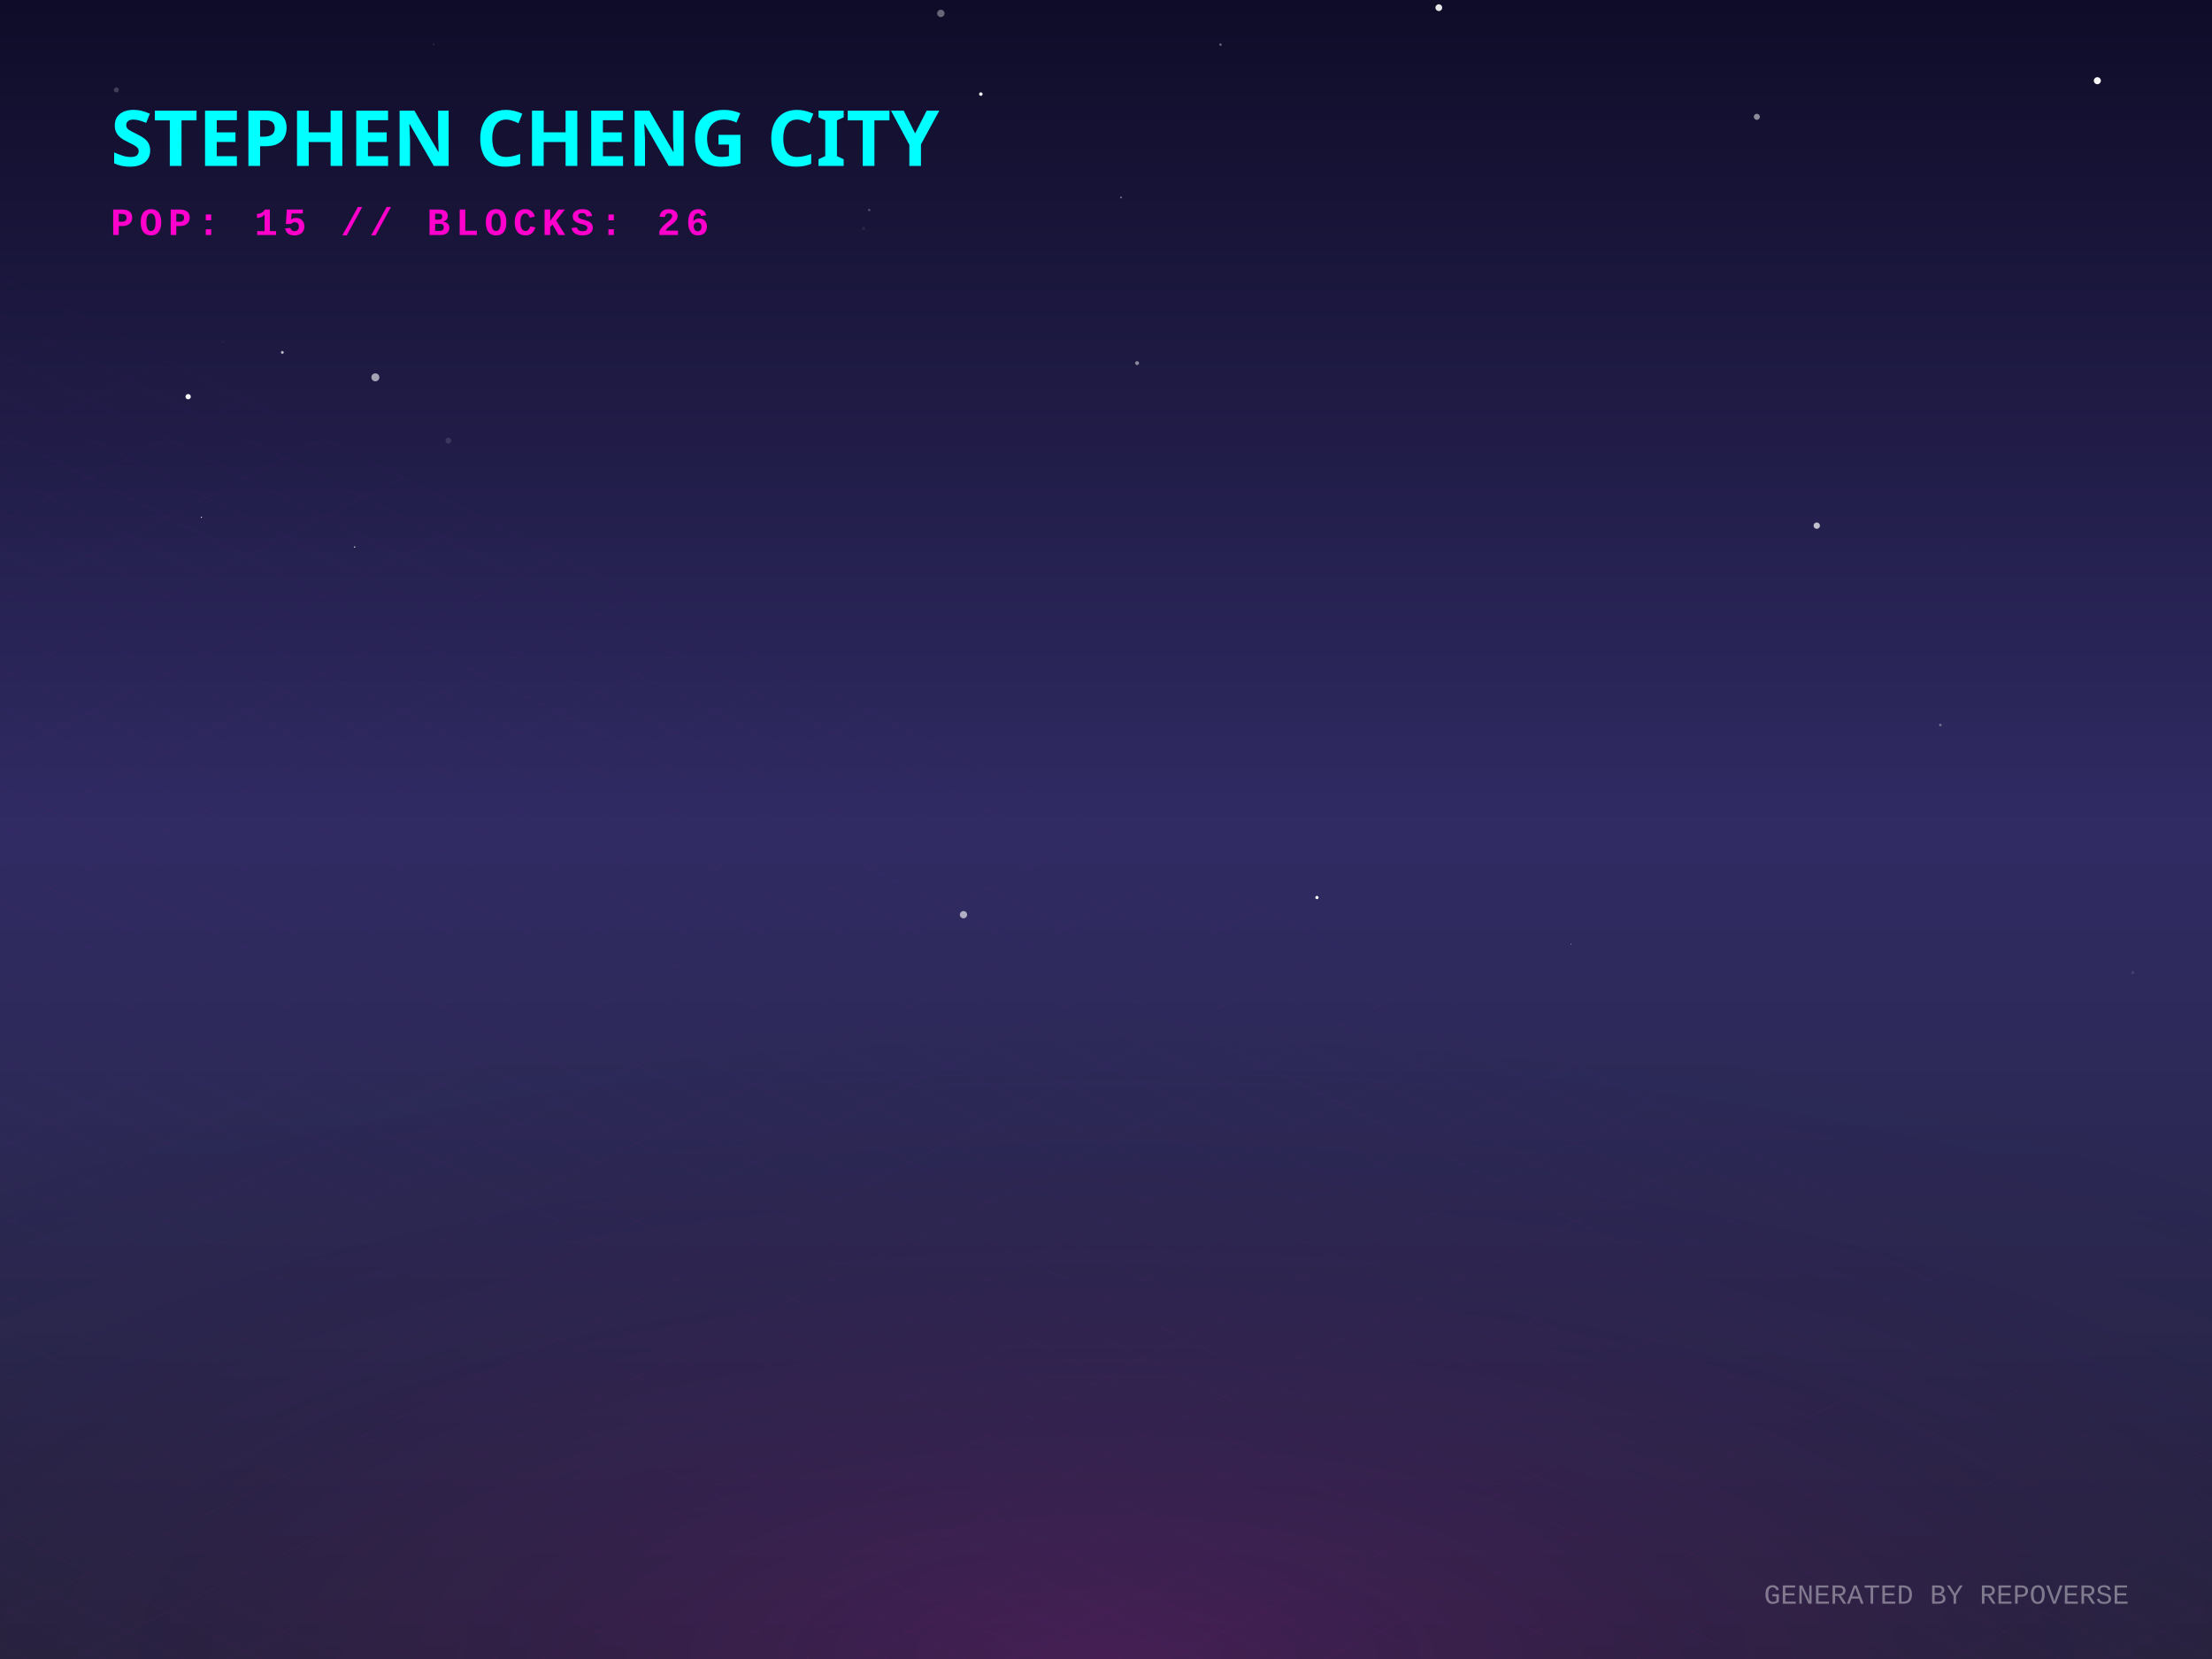
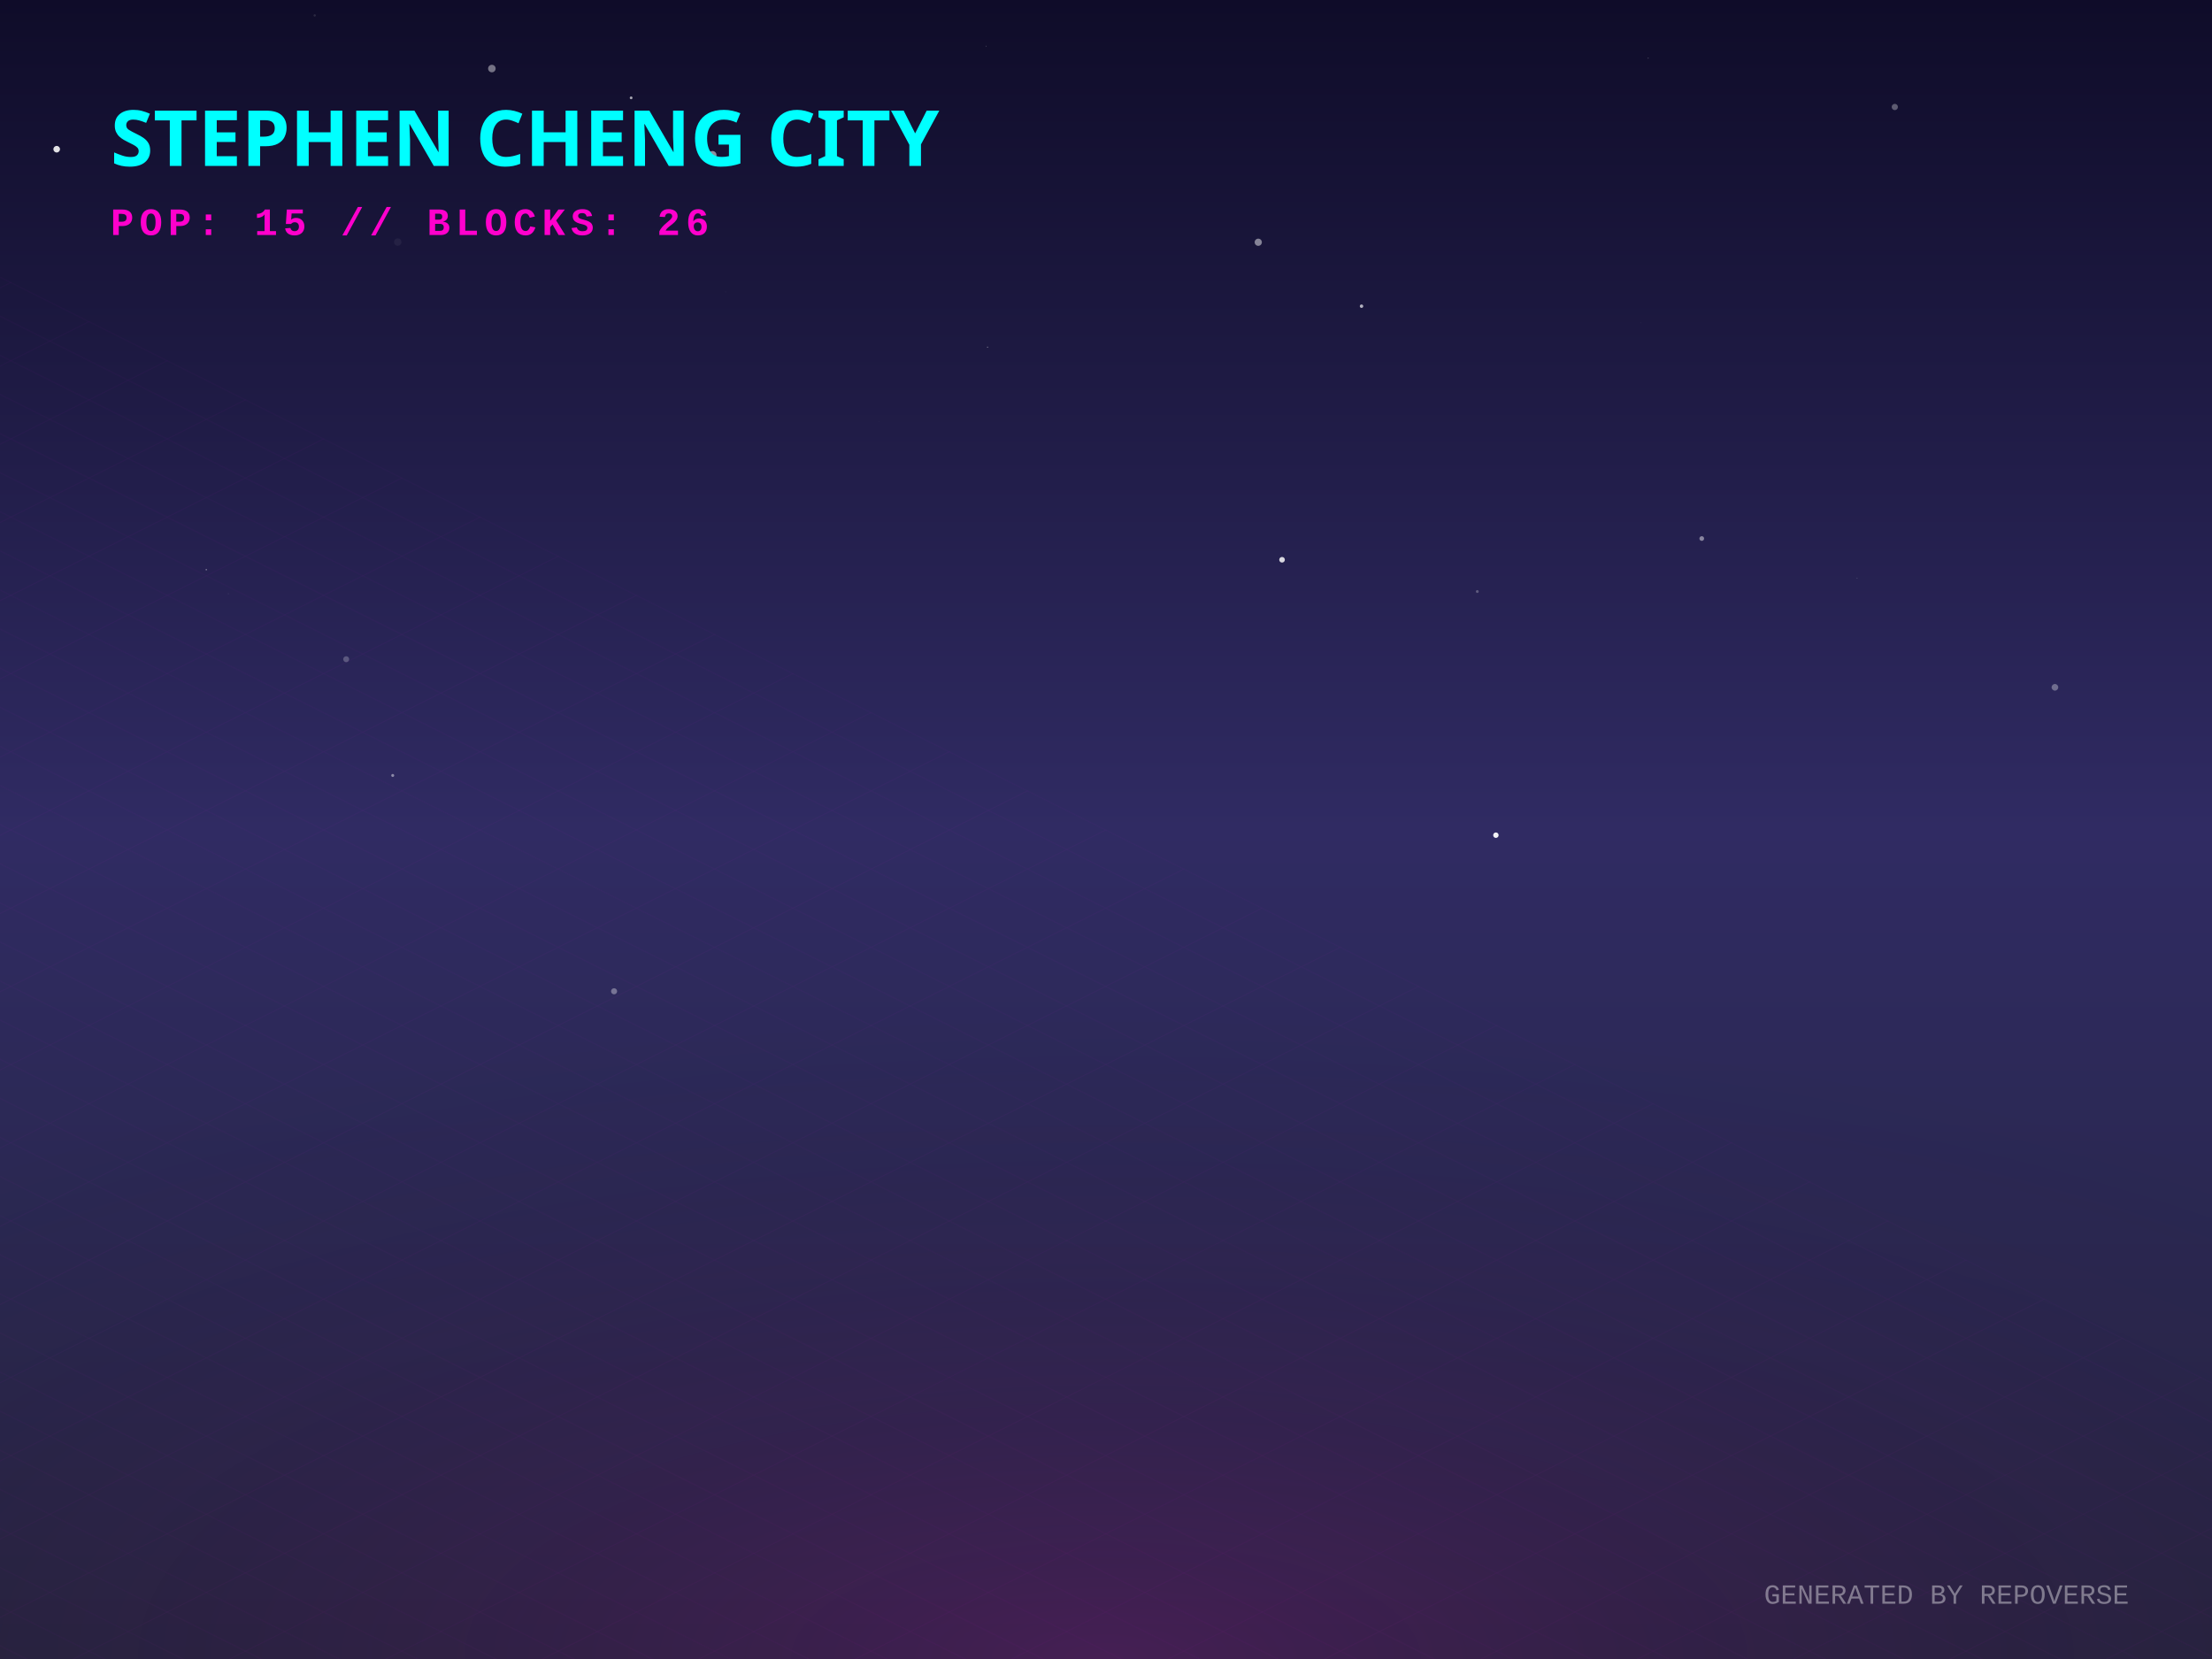
<svg xmlns="http://www.w3.org/2000/svg" width="800" height="600" viewBox="0 0 800 600">
  <defs>
    <linearGradient id="skyGradient" x1="0%" y1="0%" x2="0%" y2="100%">
      <stop offset="0%" stop-color="#0f0c29" />
      <stop offset="50%" stop-color="#302b63" />
      <stop offset="100%" stop-color="#24243e" />
    </linearGradient>
    <pattern id="gridPattern" width="40" height="20" patternUnits="userSpaceOnUse" patternTransform="rotate(0)">
      <path d="M 40 0 L 0 0 0 20" fill="none" stroke="magenta" stroke-width="0.5" opacity="0.2" />
    </pattern>
    <radialGradient id="floorGlow" cx="50%" cy="100%" r="80%">
      <stop offset="0%" stop-color="#ff00cc" stop-opacity="0.15" />
      <stop offset="100%" stop-color="transparent" />
    </radialGradient>
    <linearGradient id="gradLeft-happy" x1="0%" y1="0%" x2="100%" y2="100%">
      <stop offset="0%" stop-color="#FFD700" stop-opacity="0.8" />
      <stop offset="100%" stop-color="#050510" stop-opacity="0.9" />
    </linearGradient>
    <linearGradient id="gradRight-happy" x1="0%" y1="0%" x2="0%" y2="100%">
      <stop offset="0%" stop-color="#FFD700" stop-opacity="0.6" />
      <stop offset="100%" stop-color="#0b0b1a" stop-opacity="0.8" />
    </linearGradient>
    <linearGradient id="gradLeft-focused" x1="0%" y1="0%" x2="100%" y2="100%">
      <stop offset="0%" stop-color="#00FF94" stop-opacity="0.8" />
      <stop offset="100%" stop-color="#050510" stop-opacity="0.9" />
    </linearGradient>
    <linearGradient id="gradRight-focused" x1="0%" y1="0%" x2="0%" y2="100%">
      <stop offset="0%" stop-color="#00FF94" stop-opacity="0.6" />
      <stop offset="100%" stop-color="#0b0b1a" stop-opacity="0.8" />
    </linearGradient>
    <linearGradient id="gradLeft-calm" x1="0%" y1="0%" x2="100%" y2="100%">
      <stop offset="0%" stop-color="#00C2FF" stop-opacity="0.8" />
      <stop offset="100%" stop-color="#050510" stop-opacity="0.9" />
    </linearGradient>
    <linearGradient id="gradRight-calm" x1="0%" y1="0%" x2="0%" y2="100%">
      <stop offset="0%" stop-color="#00C2FF" stop-opacity="0.6" />
      <stop offset="100%" stop-color="#0b0b1a" stop-opacity="0.8" />
    </linearGradient>
    <linearGradient id="gradLeft-stressed" x1="0%" y1="0%" x2="100%" y2="100%">
      <stop offset="0%" stop-color="#FF2A6D" stop-opacity="0.8" />
      <stop offset="100%" stop-color="#050510" stop-opacity="0.9" />
    </linearGradient>
    <linearGradient id="gradRight-stressed" x1="0%" y1="0%" x2="0%" y2="100%">
      <stop offset="0%" stop-color="#FF2A6D" stop-opacity="0.6" />
      <stop offset="100%" stop-color="#0b0b1a" stop-opacity="0.8" />
    </linearGradient>
    <linearGradient id="gradLeft-energetic" x1="0%" y1="0%" x2="100%" y2="100%">
      <stop offset="0%" stop-color="#D300C5" stop-opacity="0.8" />
      <stop offset="100%" stop-color="#050510" stop-opacity="0.9" />
    </linearGradient>
    <linearGradient id="gradRight-energetic" x1="0%" y1="0%" x2="0%" y2="100%">
      <stop offset="0%" stop-color="#D300C5" stop-opacity="0.6" />
      <stop offset="100%" stop-color="#0b0b1a" stop-opacity="0.8" />
    </linearGradient>
  </defs>
  <rect width="100%" height="100%" fill="url(#skyGradient)" />
-   <circle cx="758.537" cy="29.187" r="1.277" fill="white" opacity="0.967" />
-   <circle cx="348.458" cy="330.808" r="1.316" fill="white" opacity="0.623" />
-   <circle cx="65.953" cy="82.529" r="0.038" fill="white" opacity="0.799" />
-   <circle cx="520.369" cy="2.775" r="1.223" fill="white" opacity="0.9" />
-   <circle cx="162.17" cy="159.366" r="1.047" fill="white" opacity="0.118" />
-   <circle cx="354.732" cy="34.031" r="0.64" fill="white" opacity="0.937" />
-   <circle cx="72.84" cy="187.074" r="0.207" fill="white" opacity="1" />
-   <circle cx="709.609" cy="197.535" r="0.302" fill="white" opacity="0.013" />
-   <circle cx="312.314" cy="82.625" r="0.59" fill="white" opacity="0.069" />
-   <circle cx="614.791" cy="150.744" r="1.15" fill="white" opacity="0.001" />
-   <circle cx="411.247" cy="131.326" r="0.708" fill="white" opacity="0.487" />
-   <circle cx="771.372" cy="351.759" r="0.561" fill="white" opacity="0.105" />
-   <circle cx="102.11" cy="127.452" r="0.514" fill="white" opacity="0.701" />
-   <circle cx="441.409" cy="16.146" r="0.453" fill="white" opacity="0.348" />
-   <circle cx="135.757" cy="136.469" r="1.442" fill="white" opacity="0.598" />
-   <circle cx="156.882" cy="16.079" r="0.261" fill="white" opacity="0.18" />
-   <circle cx="128.254" cy="197.841" r="0.262" fill="white" opacity="0.773" />
-   <circle cx="340.271" cy="4.848" r="1.332" fill="white" opacity="0.366" />
-   <circle cx="657.059" cy="190.111" r="1.153" fill="white" opacity="0.718" />
-   <circle cx="405.427" cy="71.41" r="0.326" fill="white" opacity="0.436" />
-   <circle cx="635.384" cy="42.255" r="1.094" fill="white" opacity="0.513" />
-   <circle cx="68.054" cy="143.462" r="0.961" fill="white" opacity="0.945" />
-   <circle cx="80.692" cy="123.577" r="0.221" fill="white" opacity="0.101" />
-   <circle cx="85.576" cy="235.363" r="0.238" fill="white" opacity="0.001" />
-   <circle cx="568.188" cy="341.465" r="0.213" fill="white" opacity="0.437" />
-   <circle cx="42.082" cy="32.534" r="0.907" fill="white" opacity="0.196" />
-   <circle cx="701.746" cy="262.2" r="0.455" fill="white" opacity="0.344" />
-   <circle cx="244.827" cy="147.626" r="0.8" fill="white" opacity="0.001" />
-   <circle cx="476.288" cy="324.603" r="0.584" fill="white" opacity="0.999" />
-   <circle cx="314.375" cy="75.968" r="0.404" fill="white" opacity="0.29" />
+   <circle cx="262.466" cy="105.531" r="0.219" fill="white" opacity="0.026" />
+   <circle cx="685.281" cy="38.693" r="1.129" fill="white" opacity="0.316" />
+   <circle cx="492.414" cy="110.736" r="0.625" fill="white" opacity="0.665" />
+   <circle cx="142.031" cy="280.452" r="0.536" fill="white" opacity="0.456" />
+   <circle cx="113.815" cy="5.587" r="0.424" fill="white" opacity="0.111" />
+   <circle cx="463.669" cy="202.443" r="1.016" fill="white" opacity="0.823" />
+   <circle cx="534.283" cy="213.931" r="0.517" fill="white" opacity="0.256" />
+   <circle cx="627.146" cy="243.113" r="0.002" fill="white" opacity="0.501" />
+   <circle cx="541.013" cy="302.052" r="0.984" fill="white" opacity="0.938" />
+   <circle cx="615.464" cy="194.769" r="0.847" fill="white" opacity="0.454" />
+   <circle cx="317.985" cy="152.612" r="0.037" fill="white" opacity="0.897" />
+   <circle cx="177.89" cy="24.792" r="1.361" fill="white" opacity="0.417" />
+   <circle cx="222.089" cy="358.51" r="1.099" fill="white" opacity="0.35" />
+   <circle cx="143.844" cy="87.545" r="1.346" fill="white" opacity="0.051" />
+   <circle cx="74.601" cy="206.038" r="0.241" fill="white" opacity="0.531" />
+   <circle cx="596.071" cy="21.002" r="0.235" fill="white" opacity="0.176" />
+   <circle cx="671.659" cy="209.027" r="0.086" fill="white" opacity="0.775" />
+   <circle cx="743.193" cy="248.574" r="1.2" fill="white" opacity="0.328" />
+   <circle cx="228.261" cy="35.385" r="0.501" fill="white" opacity="0.622" />
+   <circle cx="186.531" cy="76.006" r="0.051" fill="white" opacity="0.551" />
+   <circle cx="356.655" cy="16.684" r="0.105" fill="white" opacity="0.656" />
+   <circle cx="257.678" cy="56.081" r="1.463" fill="white" opacity="0.525" />
+   <circle cx="455.067" cy="87.612" r="1.301" fill="white" opacity="0.472" />
+   <circle cx="125.208" cy="238.416" r="1.074" fill="white" opacity="0.236" />
+   <circle cx="769.688" cy="300.399" r="0.007" fill="white" opacity="0.731" />
+   <circle cx="20.506" cy="53.963" r="1.191" fill="white" opacity="0.873" />
+   <circle cx="82.598" cy="214.741" r="0.229" fill="white" opacity="0.076" />
+   <circle cx="593.364" cy="116.735" r="0.121" fill="white" opacity="0.097" />
+   <circle cx="357.163" cy="125.567" r="0.211" fill="white" opacity="0.412" />
+   <circle cx="608.242" cy="121.133" r="0.059" fill="white" opacity="0.02" />
  <g transform="translate(0, 300) scale(1, 0.5)">
    <rect x="-800" y="0" width="2400" height="1200" fill="url(#gridPattern)" opacity="0.3" transform="rotate(45, 400, 0)" />
  </g>
  <rect x="0" y="300" width="800" height="300" fill="url(#floorGlow)" />
  <g transform="translate(40, 60)">
    <text fill="cyan" font-family="Verdana, sans-serif" font-size="28" font-weight="900" style="text-shadow: 0 0 10px cyan;">STEPHEN CHENG CITY</text>
    <text y="25" fill="#ff00cc" font-family="Courier New, monospace" font-size="14" font-weight="bold" letter-spacing="2">POP: 15 // BLOCKS: 26</text>
  </g>
  <g transform="translate(0, 50)">
    <a href="https://github.com/zintaen/repo-verse" target="_blank">
      <g class="building" opacity="0">
        <animate attributeName="opacity" values="0;1" dur="0.8s" begin="0s" fill="freeze" />
        <ellipse cx="400" cy="292.833" rx="22.5" ry="12" fill="black" opacity="0.4" blur="2" />
        <path d="M 385 272.833 l 0 20 l 15 7.5 l 0 -20 z" fill="url(#gradLeft-focused)" stroke="none" />
        <path d="M 415 272.833 l 0 20 l -15 7.5 l 0 -20 z" fill="url(#gradRight-focused)" stroke="none" />
        <path d="M 400 265.333 l 15 7.5 l -15 7.5 l -15 -7.5 z" fill="#E0FFF1" fill-opacity="0.9" stroke="none" />
        <path d="M 385 272.833 l 0 20 l 15 7.5 l 0 -20 z" fill="none" stroke="#00FF94" stroke-width="0.5" opacity="0.5" />
        <path d="M 415 272.833 l 0 20 l -15 7.5 l 0 -20 z" fill="none" stroke="#00FF94" stroke-width="0.5" opacity="0.5" />
      </g>
    </a>
    <a href="https://github.com/zintaen/caro-arena" target="_blank">
      <g class="building" opacity="0">
        <animate attributeName="opacity" values="0;1" dur="0.8s" begin="0.05s" fill="freeze" />
        <ellipse cx="424" cy="302.553" rx="15.66" ry="8.352" fill="black" opacity="0.4" blur="2" />
        <path d="M 413.56 282.553 l 0 20 l 10.44 5.22 l 0 -20 z" fill="url(#gradLeft-calm)" stroke="none" />
        <path d="M 434.44 282.553 l 0 20 l -10.44 5.22 l 0 -20 z" fill="url(#gradRight-calm)" stroke="none" />
        <path d="M 424 277.333 l 10.44 5.22 l -10.44 5.22 l -10.44 -5.22 z" fill="#D1F4FF" fill-opacity="0.9" stroke="none" />
        <path d="M 413.56 282.553 l 0 20 l 10.44 5.22 l 0 -20 z" fill="none" stroke="#00C2FF" stroke-width="0.5" opacity="0.5" />
        <path d="M 434.44 282.553 l 0 20 l -10.44 5.22 l 0 -20 z" fill="none" stroke="#00C2FF" stroke-width="0.5" opacity="0.5" />
      </g>
    </a>
    <a href="https://github.com/zintaen/my-cv" target="_blank">
      <g class="building" opacity="0">
        <animate attributeName="opacity" values="0;1" dur="0.8s" begin="0.1s" fill="freeze" />
        <ellipse cx="376" cy="304.833" rx="22.5" ry="12" fill="black" opacity="0.4" blur="2" />
        <path d="M 361 158.513 l 0 146.32 l 15 7.5 l 0 -146.32 z" fill="url(#gradLeft-stressed)" stroke="none" />
        <path d="M 391 158.513 l 0 146.32 l -15 7.5 l 0 -146.32 z" fill="url(#gradRight-stressed)" stroke="none" />
        <path d="M 376 151.013 l 15 7.5 l -15 7.5 l -15 -7.5 z" fill="#FFD1E0" fill-opacity="0.9" stroke="none" />
        <path d="M 361 158.513 l 0 146.32 l 15 7.5 l 0 -146.32 z" fill="none" stroke="#FF2A6D" stroke-width="0.5" opacity="0.5" />
        <path d="M 391 158.513 l 0 146.32 l -15 7.5 l 0 -146.32 z" fill="none" stroke="#FF2A6D" stroke-width="0.5" opacity="0.5" />
        <path d="M 380 289.333 l 7 4" stroke="#FFD1E0" stroke-width="2" stroke-opacity="0.6" />
        <path d="M 365 291.333 l 7 -4" stroke="#FFD1E0" stroke-width="2" stroke-opacity="0.4" />
        <path d="M 380 279.333 l 7 4" stroke="#FFD1E0" stroke-width="2" stroke-opacity="0.6" />
        <path d="M 365 281.333 l 7 -4" stroke="#FFD1E0" stroke-width="2" stroke-opacity="0.4" />
+         <path d="M 380 269.333 l 7 4" stroke="#FFD1E0" stroke-width="2" stroke-opacity="0.6" />
        <path d="M 365 271.333 l 7 -4" stroke="#FFD1E0" stroke-width="2" stroke-opacity="0.4" />
        <path d="M 380 259.333 l 7 4" stroke="#FFD1E0" stroke-width="2" stroke-opacity="0.6" />
+         <path d="M 365 261.333 l 7 -4" stroke="#FFD1E0" stroke-width="2" stroke-opacity="0.4" />
        <path d="M 380 249.333 l 7 4" stroke="#FFD1E0" stroke-width="2" stroke-opacity="0.6" />
        <path d="M 365 251.333 l 7 -4" stroke="#FFD1E0" stroke-width="2" stroke-opacity="0.4" />
        <path d="M 380 239.333 l 7 4" stroke="#FFD1E0" stroke-width="2" stroke-opacity="0.6" />
        <path d="M 380 229.333 l 7 4" stroke="#FFD1E0" stroke-width="2" stroke-opacity="0.6" />
        <path d="M 365 231.333 l 7 -4" stroke="#FFD1E0" stroke-width="2" stroke-opacity="0.4" />
        <path d="M 380 219.333 l 7 4" stroke="#FFD1E0" stroke-width="2" stroke-opacity="0.6" />
        <path d="M 365 221.333 l 7 -4" stroke="#FFD1E0" stroke-width="2" stroke-opacity="0.4" />
-         <path d="M 380 199.333 l 7 4" stroke="#FFD1E0" stroke-width="2" stroke-opacity="0.6" />
-         <path d="M 365 201.333 l 7 -4" stroke="#FFD1E0" stroke-width="2" stroke-opacity="0.4" />
-         <path d="M 380 179.333 l 7 4" stroke="#FFD1E0" stroke-width="2" stroke-opacity="0.6" />
-         <path d="M 365 181.333 l 7 -4" stroke="#FFD1E0" stroke-width="2" stroke-opacity="0.4" />
+         <path d="M 365 211.333 l 7 -4" stroke="#FFD1E0" stroke-width="2" stroke-opacity="0.4" />
+         <path d="M 380 189.333 l 7 4" stroke="#FFD1E0" stroke-width="2" stroke-opacity="0.6" />
        <path d="M 380 169.333 l 7 4" stroke="#FFD1E0" stroke-width="2" stroke-opacity="0.6" />
+         <path d="M 365 171.333 l 7 -4" stroke="#FFD1E0" stroke-width="2" stroke-opacity="0.4" />
      </g>
    </a>
    <a href="https://github.com/zintaen/anatomy" target="_blank">
      <g class="building" opacity="0">
        <animate attributeName="opacity" values="0;1" dur="0.8s" begin="0.15s" fill="freeze" />
        <ellipse cx="448" cy="316.833" rx="22.5" ry="12" fill="black" opacity="0.4" blur="2" />
-         <path d="M 433 281.813 l 0 35.02 l 15 7.5 l 0 -35.02 z" fill="url(#gradLeft-energetic)" stroke="none" />
-         <path d="M 463 281.813 l 0 35.02 l -15 7.5 l 0 -35.02 z" fill="url(#gradRight-energetic)" stroke="none" />
-         <path d="M 448 274.313 l 15 7.5 l -15 7.5 l -15 -7.5 z" fill="#FAD7FA" fill-opacity="0.9" stroke="none" />
-         <path d="M 433 281.813 l 0 35.02 l 15 7.5 l 0 -35.02 z" fill="none" stroke="#D300C5" stroke-width="0.5" opacity="0.5" />
-         <path d="M 463 281.813 l 0 35.02 l -15 7.5 l 0 -35.02 z" fill="none" stroke="#D300C5" stroke-width="0.5" opacity="0.5" />
+         <path d="M 433 283.433 l 0 33.4 l 15 7.5 l 0 -33.4 z" fill="url(#gradLeft-energetic)" stroke="none" />
+         <path d="M 463 283.433 l 0 33.4 l -15 7.5 l 0 -33.4 z" fill="url(#gradRight-energetic)" stroke="none" />
+         <path d="M 448 275.933 l 15 7.5 l -15 7.5 l -15 -7.5 z" fill="#FAD7FA" fill-opacity="0.9" stroke="none" />
+         <path d="M 433 283.433 l 0 33.4 l 15 7.5 l 0 -33.4 z" fill="none" stroke="#D300C5" stroke-width="0.5" opacity="0.5" />
+         <path d="M 463 283.433 l 0 33.4 l -15 7.5 l 0 -33.4 z" fill="none" stroke="#D300C5" stroke-width="0.5" opacity="0.5" />
      </g>
    </a>
    <a href="https://github.com/zintaen/wife-cv" target="_blank">
      <g class="building" opacity="0">
        <animate attributeName="opacity" values="0;1" dur="0.8s" begin="0.2s" fill="freeze" />
        <ellipse cx="400" cy="316.833" rx="22.5" ry="12" fill="black" opacity="0.4" blur="2" />
        <path d="M 385 116.833 l 0 200 l 15 7.5 l 0 -200 z" fill="url(#gradLeft-stressed)" stroke="none" />
        <path d="M 415 116.833 l 0 200 l -15 7.5 l 0 -200 z" fill="url(#gradRight-stressed)" stroke="none" />
        <path d="M 400 109.333 l 15 7.5 l -15 7.5 l -15 -7.5 z" fill="#FFD1E0" fill-opacity="0.9" stroke="none" />
        <path d="M 385 116.833 l 0 200 l 15 7.5 l 0 -200 z" fill="none" stroke="#FF2A6D" stroke-width="0.5" opacity="0.5" />
        <path d="M 415 116.833 l 0 200 l -15 7.5 l 0 -200 z" fill="none" stroke="#FF2A6D" stroke-width="0.5" opacity="0.5" />
+         <path d="M 404 301.333 l 7 4" stroke="#FFD1E0" stroke-width="2" stroke-opacity="0.6" />
        <path d="M 389 303.333 l 7 -4" stroke="#FFD1E0" stroke-width="2" stroke-opacity="0.4" />
-         <path d="M 404 291.333 l 7 4" stroke="#FFD1E0" stroke-width="2" stroke-opacity="0.6" />
        <path d="M 389 293.333 l 7 -4" stroke="#FFD1E0" stroke-width="2" stroke-opacity="0.4" />
        <path d="M 404 281.333 l 7 4" stroke="#FFD1E0" stroke-width="2" stroke-opacity="0.6" />
-         <path d="M 389 283.333 l 7 -4" stroke="#FFD1E0" stroke-width="2" stroke-opacity="0.4" />
+         <path d="M 404 271.333 l 7 4" stroke="#FFD1E0" stroke-width="2" stroke-opacity="0.6" />
        <path d="M 404 261.333 l 7 4" stroke="#FFD1E0" stroke-width="2" stroke-opacity="0.6" />
        <path d="M 389 263.333 l 7 -4" stroke="#FFD1E0" stroke-width="2" stroke-opacity="0.4" />
        <path d="M 389 253.333 l 7 -4" stroke="#FFD1E0" stroke-width="2" stroke-opacity="0.4" />
        <path d="M 404 241.333 l 7 4" stroke="#FFD1E0" stroke-width="2" stroke-opacity="0.6" />
-         <path d="M 389 243.333 l 7 -4" stroke="#FFD1E0" stroke-width="2" stroke-opacity="0.4" />
-         <path d="M 404 231.333 l 7 4" stroke="#FFD1E0" stroke-width="2" stroke-opacity="0.6" />
        <path d="M 389 233.333 l 7 -4" stroke="#FFD1E0" stroke-width="2" stroke-opacity="0.4" />
+         <path d="M 404 221.333 l 7 4" stroke="#FFD1E0" stroke-width="2" stroke-opacity="0.6" />
        <path d="M 389 223.333 l 7 -4" stroke="#FFD1E0" stroke-width="2" stroke-opacity="0.4" />
+         <path d="M 404 211.333 l 7 4" stroke="#FFD1E0" stroke-width="2" stroke-opacity="0.6" />
        <path d="M 389 213.333 l 7 -4" stroke="#FFD1E0" stroke-width="2" stroke-opacity="0.4" />
-         <path d="M 389 203.333 l 7 -4" stroke="#FFD1E0" stroke-width="2" stroke-opacity="0.4" />
+         <path d="M 404 201.333 l 7 4" stroke="#FFD1E0" stroke-width="2" stroke-opacity="0.6" />
        <path d="M 404 191.333 l 7 4" stroke="#FFD1E0" stroke-width="2" stroke-opacity="0.6" />
+         <path d="M 389 193.333 l 7 -4" stroke="#FFD1E0" stroke-width="2" stroke-opacity="0.4" />
        <path d="M 404 181.333 l 7 4" stroke="#FFD1E0" stroke-width="2" stroke-opacity="0.6" />
-         <path d="M 389 183.333 l 7 -4" stroke="#FFD1E0" stroke-width="2" stroke-opacity="0.4" />
        <path d="M 404 171.333 l 7 4" stroke="#FFD1E0" stroke-width="2" stroke-opacity="0.6" />
        <path d="M 389 173.333 l 7 -4" stroke="#FFD1E0" stroke-width="2" stroke-opacity="0.4" />
        <path d="M 404 161.333 l 7 4" stroke="#FFD1E0" stroke-width="2" stroke-opacity="0.6" />
-         <path d="M 404 151.333 l 7 4" stroke="#FFD1E0" stroke-width="2" stroke-opacity="0.6" />
-         <path d="M 404 141.333 l 7 4" stroke="#FFD1E0" stroke-width="2" stroke-opacity="0.6" />
+         <path d="M 389 163.333 l 7 -4" stroke="#FFD1E0" stroke-width="2" stroke-opacity="0.4" />
+         <path d="M 389 153.333 l 7 -4" stroke="#FFD1E0" stroke-width="2" stroke-opacity="0.4" />
        <path d="M 389 143.333 l 7 -4" stroke="#FFD1E0" stroke-width="2" stroke-opacity="0.4" />
        <path d="M 404 131.333 l 7 4" stroke="#FFD1E0" stroke-width="2" stroke-opacity="0.6" />
-         <path d="M 389 133.333 l 7 -4" stroke="#FFD1E0" stroke-width="2" stroke-opacity="0.4" />
        <path d="M 404 121.333 l 7 4" stroke="#FFD1E0" stroke-width="2" stroke-opacity="0.6" />
        <path d="M 389 123.333 l 7 -4" stroke="#FFD1E0" stroke-width="2" stroke-opacity="0.4" />
      </g>
    </a>
    <a href="https://github.com/zintaen/dom-defender" target="_blank">
      <g class="building" opacity="0">
        <animate attributeName="opacity" values="0;1" dur="0.8s" begin="0.25s" fill="freeze" />
        <ellipse cx="352" cy="316.833" rx="22.5" ry="12" fill="black" opacity="0.4" blur="2" />
        <path d="M 337 296.833 l 0 20 l 15 7.5 l 0 -20 z" fill="url(#gradLeft-focused)" stroke="none" />
        <path d="M 367 296.833 l 0 20 l -15 7.5 l 0 -20 z" fill="url(#gradRight-focused)" stroke="none" />
        <path d="M 352 289.333 l 15 7.5 l -15 7.5 l -15 -7.5 z" fill="#E0FFF1" fill-opacity="0.9" stroke="none" />
        <path d="M 337 296.833 l 0 20 l 15 7.5 l 0 -20 z" fill="none" stroke="#00FF94" stroke-width="0.5" opacity="0.5" />
        <path d="M 367 296.833 l 0 20 l -15 7.5 l 0 -20 z" fill="none" stroke="#00FF94" stroke-width="0.5" opacity="0.5" />
      </g>
    </a>
    <a href="https://github.com/zintaen/zintaen" target="_blank">
      <g class="building" opacity="0">
        <animate attributeName="opacity" values="0;1" dur="0.8s" begin="0.3s" fill="freeze" />
        <ellipse cx="472" cy="328.833" rx="22.5" ry="12" fill="black" opacity="0.4" blur="2" />
        <path d="M 457 193.253 l 0 135.58 l 15 7.5 l 0 -135.58 z" fill="url(#gradLeft-energetic)" stroke="none" />
        <path d="M 487 193.253 l 0 135.58 l -15 7.5 l 0 -135.58 z" fill="url(#gradRight-energetic)" stroke="none" />
        <path d="M 472 185.753 l 15 7.5 l -15 7.5 l -15 -7.5 z" fill="#FAD7FA" fill-opacity="0.9" stroke="none" />
        <path d="M 457 193.253 l 0 135.58 l 15 7.5 l 0 -135.58 z" fill="none" stroke="#D300C5" stroke-width="0.5" opacity="0.5" />
        <path d="M 487 193.253 l 0 135.58 l -15 7.5 l 0 -135.58 z" fill="none" stroke="#D300C5" stroke-width="0.5" opacity="0.5" />
        <path d="M 476 313.333 l 7 4" stroke="#FAD7FA" stroke-width="2" stroke-opacity="0.6" />
        <path d="M 461 315.333 l 7 -4" stroke="#FAD7FA" stroke-width="2" stroke-opacity="0.4" />
        <path d="M 461 305.333 l 7 -4" stroke="#FAD7FA" stroke-width="2" stroke-opacity="0.4" />
+         <path d="M 476 293.333 l 7 4" stroke="#FAD7FA" stroke-width="2" stroke-opacity="0.6" />
        <path d="M 461 295.333 l 7 -4" stroke="#FAD7FA" stroke-width="2" stroke-opacity="0.4" />
+         <path d="M 461 285.333 l 7 -4" stroke="#FAD7FA" stroke-width="2" stroke-opacity="0.4" />
        <path d="M 476 273.333 l 7 4" stroke="#FAD7FA" stroke-width="2" stroke-opacity="0.6" />
-         <path d="M 461 275.333 l 7 -4" stroke="#FAD7FA" stroke-width="2" stroke-opacity="0.4" />
        <path d="M 476 263.333 l 7 4" stroke="#FAD7FA" stroke-width="2" stroke-opacity="0.6" />
-         <path d="M 461 265.333 l 7 -4" stroke="#FAD7FA" stroke-width="2" stroke-opacity="0.4" />
-         <path d="M 476 253.333 l 7 4" stroke="#FAD7FA" stroke-width="2" stroke-opacity="0.6" />
-         <path d="M 461 245.333 l 7 -4" stroke="#FAD7FA" stroke-width="2" stroke-opacity="0.4" />
-         <path d="M 476 233.333 l 7 4" stroke="#FAD7FA" stroke-width="2" stroke-opacity="0.6" />
+         <path d="M 461 255.333 l 7 -4" stroke="#FAD7FA" stroke-width="2" stroke-opacity="0.4" />
+         <path d="M 476 243.333 l 7 4" stroke="#FAD7FA" stroke-width="2" stroke-opacity="0.6" />
        <path d="M 476 223.333 l 7 4" stroke="#FAD7FA" stroke-width="2" stroke-opacity="0.6" />
-         <path d="M 461 225.333 l 7 -4" stroke="#FAD7FA" stroke-width="2" stroke-opacity="0.4" />
        <path d="M 476 213.333 l 7 4" stroke="#FAD7FA" stroke-width="2" stroke-opacity="0.6" />
        <path d="M 461 215.333 l 7 -4" stroke="#FAD7FA" stroke-width="2" stroke-opacity="0.4" />
-         <path d="M 476 203.333 l 7 4" stroke="#FAD7FA" stroke-width="2" stroke-opacity="0.6" />
        <path d="M 461 205.333 l 7 -4" stroke="#FAD7FA" stroke-width="2" stroke-opacity="0.4" />
      </g>
    </a>
    <a href="https://github.com/zintaen/kristen-calendar" target="_blank">
      <g class="building" opacity="0">
        <animate attributeName="opacity" values="0;1" dur="0.8s" begin="0.35s" fill="freeze" />
        <ellipse cx="424" cy="328.833" rx="22.5" ry="12" fill="black" opacity="0.4" blur="2" />
        <path d="M 409 262.073 l 0 66.76 l 15 7.5 l 0 -66.76 z" fill="url(#gradLeft-energetic)" stroke="none" />
        <path d="M 439 262.073 l 0 66.76 l -15 7.5 l 0 -66.76 z" fill="url(#gradRight-energetic)" stroke="none" />
        <path d="M 424 254.573 l 15 7.5 l -15 7.5 l -15 -7.5 z" fill="#FAD7FA" fill-opacity="0.9" stroke="none" />
        <path d="M 409 262.073 l 0 66.76 l 15 7.5 l 0 -66.76 z" fill="none" stroke="#D300C5" stroke-width="0.5" opacity="0.5" />
        <path d="M 439 262.073 l 0 66.76 l -15 7.5 l 0 -66.76 z" fill="none" stroke="#D300C5" stroke-width="0.5" opacity="0.5" />
        <path d="M 428 313.333 l 7 4" stroke="#FAD7FA" stroke-width="2" stroke-opacity="0.6" />
        <path d="M 413 315.333 l 7 -4" stroke="#FAD7FA" stroke-width="2" stroke-opacity="0.4" />
+         <path d="M 428 303.333 l 7 4" stroke="#FAD7FA" stroke-width="2" stroke-opacity="0.6" />
        <path d="M 428 293.333 l 7 4" stroke="#FAD7FA" stroke-width="2" stroke-opacity="0.6" />
-         <path d="M 428 283.333 l 7 4" stroke="#FAD7FA" stroke-width="2" stroke-opacity="0.6" />
+         <path d="M 413 295.333 l 7 -4" stroke="#FAD7FA" stroke-width="2" stroke-opacity="0.4" />
        <path d="M 413 285.333 l 7 -4" stroke="#FAD7FA" stroke-width="2" stroke-opacity="0.4" />
+         <path d="M 428 273.333 l 7 4" stroke="#FAD7FA" stroke-width="2" stroke-opacity="0.6" />
+         <path d="M 413 275.333 l 7 -4" stroke="#FAD7FA" stroke-width="2" stroke-opacity="0.4" />
      </g>
    </a>
    <a href="https://github.com/zintaen/3d-preriodic-table" target="_blank">
      <g class="building" opacity="0">
        <animate attributeName="opacity" values="0;1" dur="0.8s" begin="0.4s" fill="freeze" />
        <ellipse cx="376" cy="328.833" rx="22.5" ry="12" fill="black" opacity="0.4" blur="2" />
        <path d="M 361 295.933 l 0 32.9 l 15 7.5 l 0 -32.9 z" fill="url(#gradLeft-focused)" stroke="none" />
        <path d="M 391 295.933 l 0 32.9 l -15 7.5 l 0 -32.9 z" fill="url(#gradRight-focused)" stroke="none" />
        <path d="M 376 288.433 l 15 7.5 l -15 7.5 l -15 -7.5 z" fill="#E0FFF1" fill-opacity="0.9" stroke="none" />
        <path d="M 361 295.933 l 0 32.9 l 15 7.5 l 0 -32.9 z" fill="none" stroke="#00FF94" stroke-width="0.5" opacity="0.5" />
        <path d="M 391 295.933 l 0 32.9 l -15 7.5 l 0 -32.9 z" fill="none" stroke="#00FF94" stroke-width="0.5" opacity="0.5" />
      </g>
    </a>
    <a href="https://github.com/zintaen/issue-hunter" target="_blank">
      <g class="building" opacity="0">
        <animate attributeName="opacity" values="0;1" dur="0.8s" begin="0.45s" fill="freeze" />
        <ellipse cx="448" cy="340.061" rx="20.183" ry="10.764" fill="black" opacity="0.4" blur="2" />
        <path d="M 434.545 320.061 l 0 20 l 13.455 6.728 l 0 -20 z" fill="url(#gradLeft-calm)" stroke="none" />
        <path d="M 461.455 320.061 l 0 20 l -13.455 6.728 l 0 -20 z" fill="url(#gradRight-calm)" stroke="none" />
        <path d="M 448 313.333 l 13.455 6.728 l -13.455 6.728 l -13.455 -6.728 z" fill="#D1F4FF" fill-opacity="0.9" stroke="none" />
        <path d="M 434.545 320.061 l 0 20 l 13.455 6.728 l 0 -20 z" fill="none" stroke="#00C2FF" stroke-width="0.5" opacity="0.5" />
        <path d="M 461.455 320.061 l 0 20 l -13.455 6.728 l 0 -20 z" fill="none" stroke="#00C2FF" stroke-width="0.5" opacity="0.5" />
      </g>
    </a>
  </g>
  <text x="770" y="580" text-anchor="end" fill="rgba(255,255,255,0.4)" font-family="Courier New" font-size="10">GENERATED BY REPOVERSE</text>
</svg>
